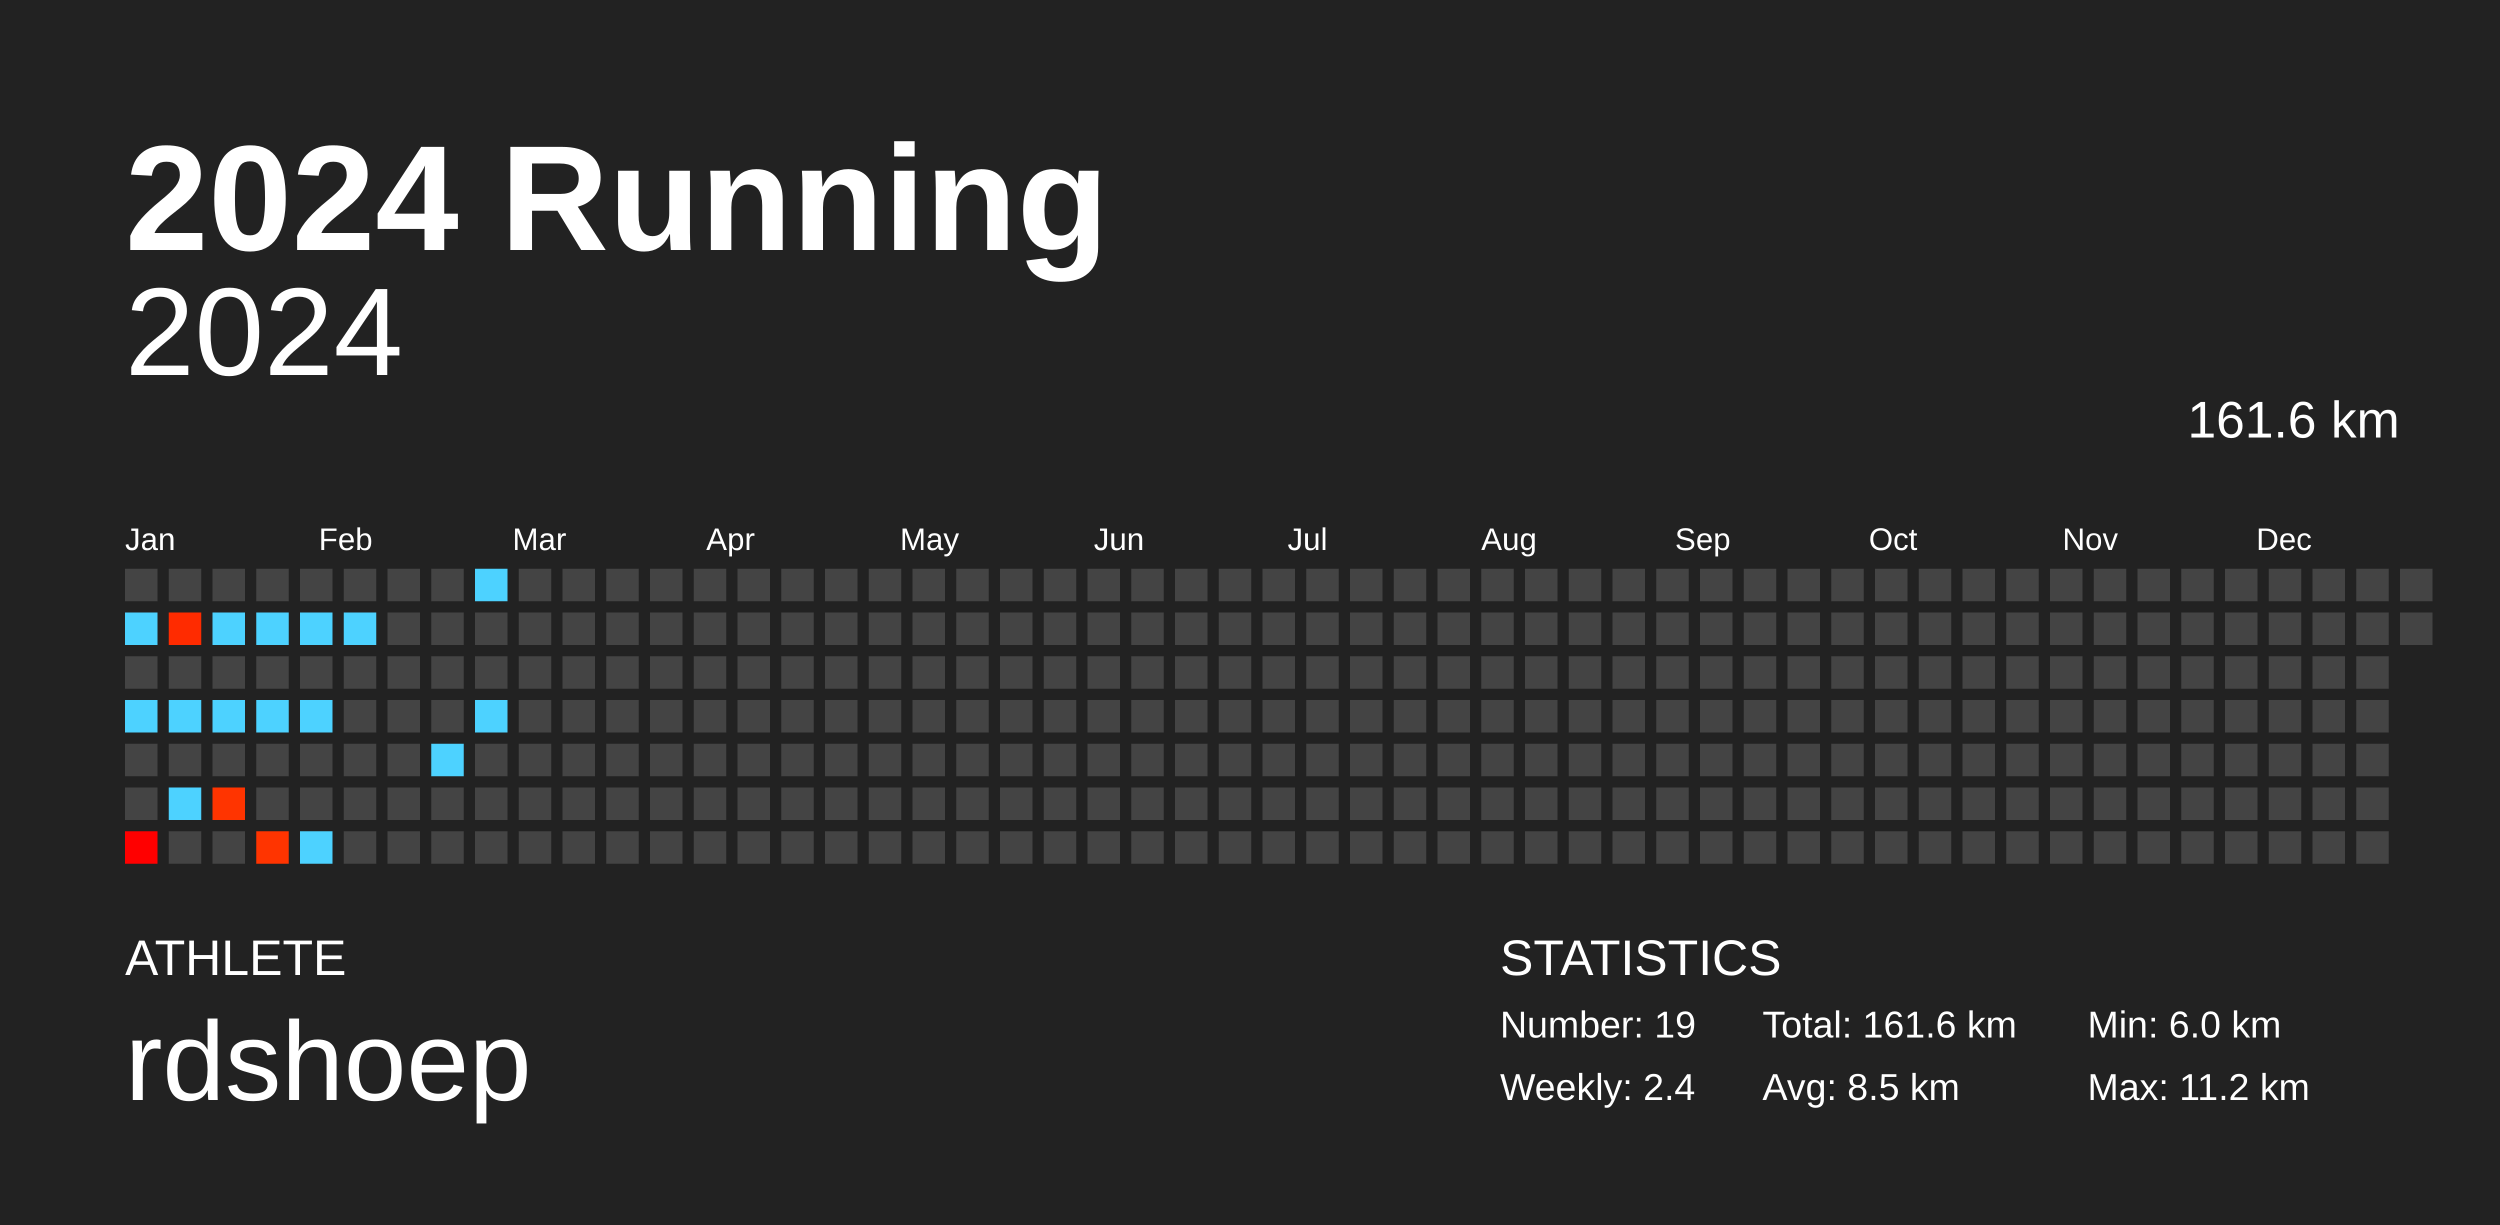
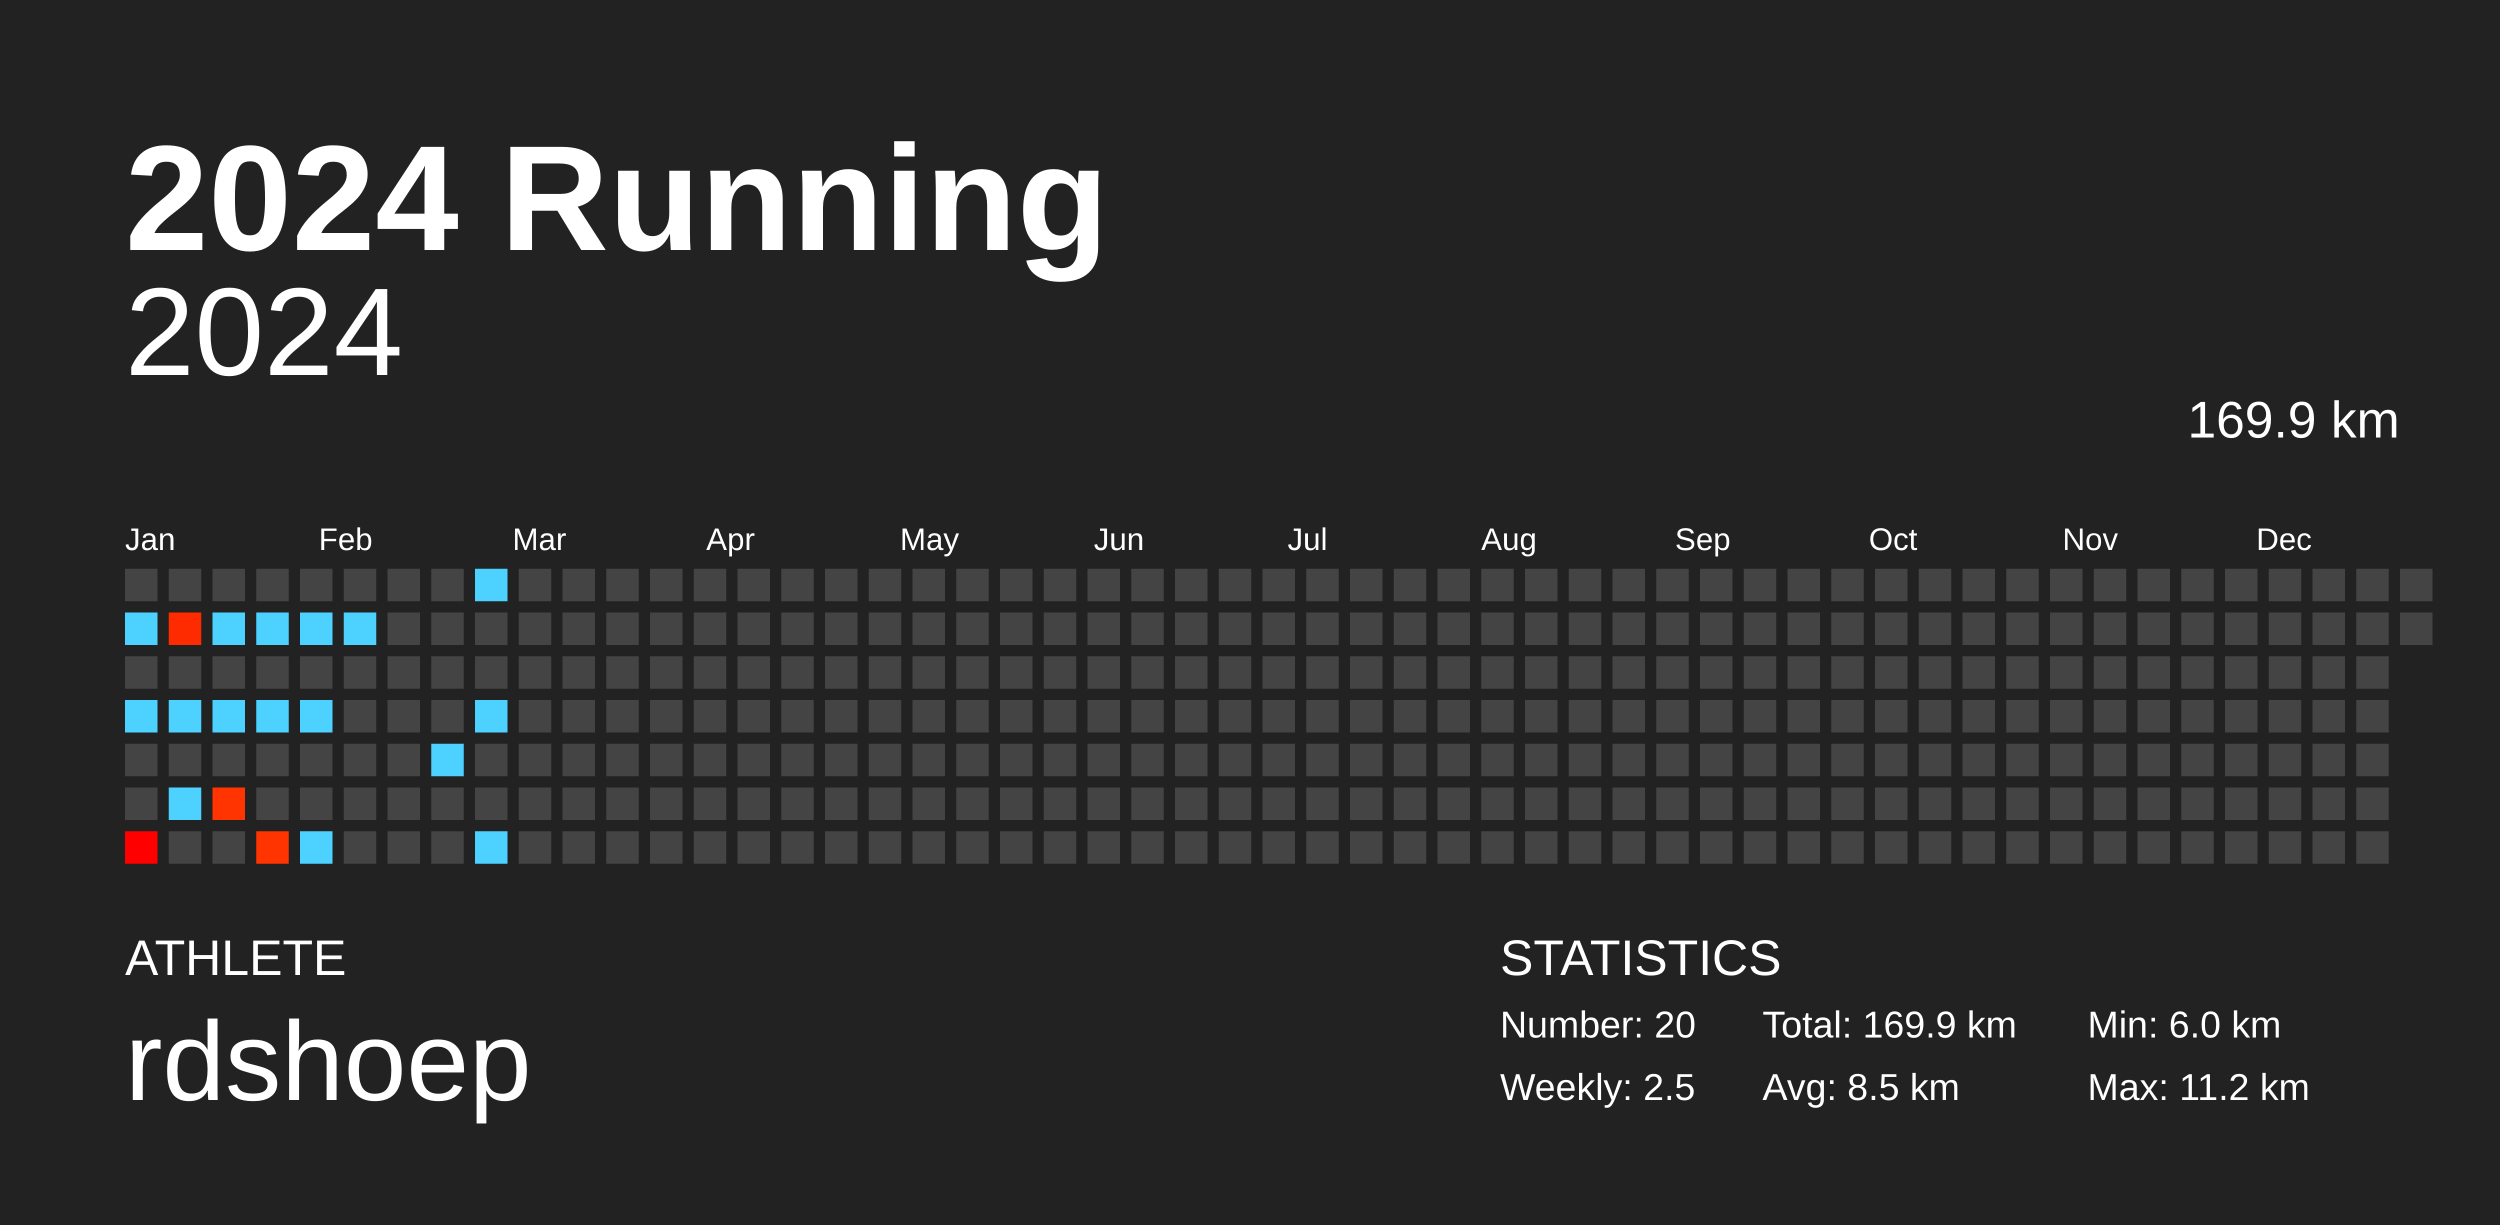
<svg xmlns="http://www.w3.org/2000/svg" baseProfile="full" height="98mm" version="1.1" viewBox="0,0,200,98" width="200mm">
  <defs />
  <rect fill="#222222" height="98" width="200" x="0" y="0" />
  <text fill="#FFFFFF" style="font-size:12px; font-family:Arial; font-weight:bold;" x="10" y="20">2024 Running</text>
  <text fill="#FFFFFF" style="font-size:4px; font-family:Arial" x="10" y="78">ATHLETE</text>
  <text fill="#FFFFFF" style="font-size:9px; font-family:Arial" x="10" y="88">rdshoep</text>
  <text fill="#FFFFFF" style="font-size:4px; font-family:Arial" x="120" y="78">STATISTICS</text>
-   <text fill="#FFFFFF" style="font-size:3px; font-family:Arial" x="120" y="83">Number: 19</text>
-   <text fill="#FFFFFF" style="font-size:3px; font-family:Arial" x="120" y="88">Weekly: 2.4</text>
-   <text fill="#FFFFFF" style="font-size:3px; font-family:Arial" x="141" y="83">Total: 161.6 km</text>
+   <text fill="#FFFFFF" style="font-size:3px; font-family:Arial" x="120" y="83">Number: 20</text>
+   <text fill="#FFFFFF" style="font-size:3px; font-family:Arial" x="120" y="88">Weekly: 2.5</text>
+   <text fill="#FFFFFF" style="font-size:3px; font-family:Arial" x="141" y="83">Total: 169.9 km</text>
  <text fill="#FFFFFF" style="font-size:3px; font-family:Arial" x="141" y="88">Avg: 8.5 km</text>
  <text fill="#FFFFFF" style="font-size:3px; font-family:Arial" x="167" y="83">Min: 6.0 km</text>
  <text fill="#FFFFFF" style="font-size:3px; font-family:Arial" x="167" y="88">Max: 11.2 km</text>
  <text alignment-baseline="hanging" fill="#FFFFFF" style="font-size:10.0px; font-family:Arial;" x="10" y="30">2024</text>
-   <text alignment-baseline="hanging" fill="#FFFFFF" style="font-size:4.125px; font-family:Arial;" x="175" y="35">161.6 km</text>
+   <text alignment-baseline="hanging" fill="#FFFFFF" style="font-size:4.125px; font-family:Arial;" x="175" y="35">169.9 km</text>
  <text fill="#FFFFFF" style="font-size:2.5px; font-family:Arial" x="10.0" y="44">Jan</text>
  <text fill="#FFFFFF" style="font-size:2.5px; font-family:Arial" x="25.5" y="44">Feb</text>
  <text fill="#FFFFFF" style="font-size:2.5px; font-family:Arial" x="41.0" y="44">Mar</text>
  <text fill="#FFFFFF" style="font-size:2.5px; font-family:Arial" x="56.5" y="44">Apr</text>
  <text fill="#FFFFFF" style="font-size:2.5px; font-family:Arial" x="72.0" y="44">May</text>
  <text fill="#FFFFFF" style="font-size:2.5px; font-family:Arial" x="87.5" y="44">Jun</text>
  <text fill="#FFFFFF" style="font-size:2.5px; font-family:Arial" x="103.0" y="44">Jul</text>
  <text fill="#FFFFFF" style="font-size:2.5px; font-family:Arial" x="118.5" y="44">Aug</text>
  <text fill="#FFFFFF" style="font-size:2.5px; font-family:Arial" x="134.0" y="44">Sep</text>
  <text fill="#FFFFFF" style="font-size:2.5px; font-family:Arial" x="149.5" y="44">Oct</text>
  <text fill="#FFFFFF" style="font-size:2.5px; font-family:Arial" x="165.0" y="44">Nov</text>
  <text fill="#FFFFFF" style="font-size:2.5px; font-family:Arial" x="180.5" y="44">Dec</text>
  <rect fill="#444444" height="2.6" width="2.6" x="10.0" y="45.5" />
  <rect fill="#4dd2ff" height="2.6" width="2.6" x="10.0" y="49.0" />
  <rect fill="#444444" height="2.6" width="2.6" x="10.0" y="52.5" />
  <rect fill="#4dd2ff" height="2.6" width="2.6" x="10.0" y="56.0" />
  <rect fill="#444444" height="2.6" width="2.6" x="10.0" y="59.5" />
  <rect fill="#444444" height="2.6" width="2.6" x="10.0" y="63.0" />
  <rect fill="#ff0000" height="2.6" width="2.6" x="10.0" y="66.5" />
  <rect fill="#444444" height="2.6" width="2.6" x="13.5" y="45.5" />
  <rect fill="#ff2b00" height="2.6" width="2.6" x="13.5" y="49.0" />
  <rect fill="#444444" height="2.6" width="2.6" x="13.5" y="52.5" />
  <rect fill="#4dd2ff" height="2.6" width="2.6" x="13.5" y="56.0" />
  <rect fill="#444444" height="2.6" width="2.6" x="13.5" y="59.5" />
  <rect fill="#4dd2ff" height="2.6" width="2.6" x="13.5" y="63.0" />
  <rect fill="#444444" height="2.6" width="2.6" x="13.5" y="66.5" />
  <rect fill="#444444" height="2.6" width="2.6" x="17.0" y="45.5" />
  <rect fill="#4dd2ff" height="2.6" width="2.6" x="17.0" y="49.0" />
  <rect fill="#444444" height="2.6" width="2.6" x="17.0" y="52.5" />
  <rect fill="#4dd2ff" height="2.6" width="2.6" x="17.0" y="56.0" />
  <rect fill="#444444" height="2.6" width="2.6" x="17.0" y="59.5" />
  <rect fill="#ff3400" height="2.6" width="2.6" x="17.0" y="63.0" />
  <rect fill="#444444" height="2.6" width="2.6" x="17.0" y="66.5" />
  <rect fill="#444444" height="2.6" width="2.6" x="20.5" y="45.5" />
  <rect fill="#4dd2ff" height="2.6" width="2.6" x="20.5" y="49.0" />
  <rect fill="#444444" height="2.6" width="2.6" x="20.5" y="52.5" />
  <rect fill="#4dd2ff" height="2.6" width="2.6" x="20.5" y="56.0" />
  <rect fill="#444444" height="2.6" width="2.6" x="20.5" y="59.5" />
  <rect fill="#444444" height="2.6" width="2.6" x="20.5" y="63.0" />
  <rect fill="#ff3400" height="2.6" width="2.6" x="20.5" y="66.5" />
  <rect fill="#444444" height="2.6" width="2.6" x="24.0" y="45.5" />
  <rect fill="#4dd2ff" height="2.6" width="2.6" x="24.0" y="49.0" />
  <rect fill="#444444" height="2.6" width="2.6" x="24.0" y="52.5" />
  <rect fill="#4dd2ff" height="2.6" width="2.6" x="24.0" y="56.0" />
  <rect fill="#444444" height="2.6" width="2.6" x="24.0" y="59.5" />
  <rect fill="#444444" height="2.6" width="2.6" x="24.0" y="63.0" />
  <rect fill="#4dd2ff" height="2.6" width="2.6" x="24.0" y="66.5" />
  <rect fill="#444444" height="2.6" width="2.6" x="27.5" y="45.5" />
  <rect fill="#4dd2ff" height="2.6" width="2.6" x="27.5" y="49.0" />
  <rect fill="#444444" height="2.6" width="2.6" x="27.5" y="52.5" />
  <rect fill="#444444" height="2.6" width="2.6" x="27.5" y="56.0" />
  <rect fill="#444444" height="2.6" width="2.6" x="27.5" y="59.5" />
  <rect fill="#444444" height="2.6" width="2.6" x="27.5" y="63.0" />
  <rect fill="#444444" height="2.6" width="2.6" x="27.5" y="66.5" />
  <rect fill="#444444" height="2.6" width="2.6" x="31.0" y="45.5" />
  <rect fill="#444444" height="2.6" width="2.6" x="31.0" y="49.0" />
  <rect fill="#444444" height="2.6" width="2.6" x="31.0" y="52.5" />
  <rect fill="#444444" height="2.6" width="2.6" x="31.0" y="56.0" />
  <rect fill="#444444" height="2.6" width="2.6" x="31.0" y="59.5" />
  <rect fill="#444444" height="2.6" width="2.6" x="31.0" y="63.0" />
  <rect fill="#444444" height="2.6" width="2.6" x="31.0" y="66.5" />
  <rect fill="#444444" height="2.6" width="2.6" x="34.5" y="45.5" />
  <rect fill="#444444" height="2.6" width="2.6" x="34.5" y="49.0" />
  <rect fill="#444444" height="2.6" width="2.6" x="34.5" y="52.5" />
  <rect fill="#444444" height="2.6" width="2.6" x="34.5" y="56.0" />
  <rect fill="#4dd2ff" height="2.6" width="2.6" x="34.5" y="59.5" />
  <rect fill="#444444" height="2.6" width="2.6" x="34.5" y="63.0" />
  <rect fill="#444444" height="2.6" width="2.6" x="34.5" y="66.5" />
  <rect fill="#4dd2ff" height="2.6" width="2.6" x="38.0" y="45.5" />
  <rect fill="#444444" height="2.6" width="2.6" x="38.0" y="49.0" />
  <rect fill="#444444" height="2.6" width="2.6" x="38.0" y="52.5" />
  <rect fill="#4dd2ff" height="2.6" width="2.6" x="38.0" y="56.0" />
  <rect fill="#444444" height="2.6" width="2.6" x="38.0" y="59.5" />
  <rect fill="#444444" height="2.6" width="2.6" x="38.0" y="63.0" />
-   <rect fill="#444444" height="2.6" width="2.6" x="38.0" y="66.5" />
+   <rect fill="#4dd2ff" height="2.6" width="2.6" x="38.0" y="66.5" />
  <rect fill="#444444" height="2.6" width="2.6" x="41.5" y="45.5" />
  <rect fill="#444444" height="2.6" width="2.6" x="41.5" y="49.0" />
  <rect fill="#444444" height="2.6" width="2.6" x="41.5" y="52.5" />
  <rect fill="#444444" height="2.6" width="2.6" x="41.5" y="56.0" />
  <rect fill="#444444" height="2.6" width="2.6" x="41.5" y="59.5" />
  <rect fill="#444444" height="2.6" width="2.6" x="41.5" y="63.0" />
  <rect fill="#444444" height="2.6" width="2.6" x="41.5" y="66.5" />
  <rect fill="#444444" height="2.6" width="2.6" x="45.0" y="45.5" />
  <rect fill="#444444" height="2.6" width="2.6" x="45.0" y="49.0" />
  <rect fill="#444444" height="2.6" width="2.6" x="45.0" y="52.5" />
  <rect fill="#444444" height="2.6" width="2.6" x="45.0" y="56.0" />
  <rect fill="#444444" height="2.6" width="2.6" x="45.0" y="59.5" />
  <rect fill="#444444" height="2.6" width="2.6" x="45.0" y="63.0" />
  <rect fill="#444444" height="2.6" width="2.6" x="45.0" y="66.5" />
  <rect fill="#444444" height="2.6" width="2.6" x="48.5" y="45.5" />
  <rect fill="#444444" height="2.6" width="2.6" x="48.5" y="49.0" />
  <rect fill="#444444" height="2.6" width="2.6" x="48.5" y="52.5" />
  <rect fill="#444444" height="2.6" width="2.6" x="48.5" y="56.0" />
  <rect fill="#444444" height="2.6" width="2.6" x="48.5" y="59.5" />
  <rect fill="#444444" height="2.6" width="2.6" x="48.5" y="63.0" />
  <rect fill="#444444" height="2.6" width="2.6" x="48.5" y="66.5" />
  <rect fill="#444444" height="2.6" width="2.6" x="52.0" y="45.5" />
  <rect fill="#444444" height="2.6" width="2.6" x="52.0" y="49.0" />
  <rect fill="#444444" height="2.6" width="2.6" x="52.0" y="52.5" />
  <rect fill="#444444" height="2.6" width="2.6" x="52.0" y="56.0" />
  <rect fill="#444444" height="2.6" width="2.6" x="52.0" y="59.5" />
  <rect fill="#444444" height="2.6" width="2.6" x="52.0" y="63.0" />
  <rect fill="#444444" height="2.6" width="2.6" x="52.0" y="66.5" />
  <rect fill="#444444" height="2.6" width="2.6" x="55.5" y="45.5" />
  <rect fill="#444444" height="2.6" width="2.6" x="55.5" y="49.0" />
  <rect fill="#444444" height="2.6" width="2.6" x="55.5" y="52.5" />
  <rect fill="#444444" height="2.6" width="2.6" x="55.5" y="56.0" />
  <rect fill="#444444" height="2.6" width="2.6" x="55.5" y="59.5" />
  <rect fill="#444444" height="2.6" width="2.6" x="55.5" y="63.0" />
  <rect fill="#444444" height="2.6" width="2.6" x="55.5" y="66.5" />
  <rect fill="#444444" height="2.6" width="2.6" x="59.0" y="45.5" />
  <rect fill="#444444" height="2.6" width="2.6" x="59.0" y="49.0" />
  <rect fill="#444444" height="2.6" width="2.6" x="59.0" y="52.5" />
  <rect fill="#444444" height="2.6" width="2.6" x="59.0" y="56.0" />
  <rect fill="#444444" height="2.6" width="2.6" x="59.0" y="59.5" />
  <rect fill="#444444" height="2.6" width="2.6" x="59.0" y="63.0" />
  <rect fill="#444444" height="2.6" width="2.6" x="59.0" y="66.5" />
  <rect fill="#444444" height="2.6" width="2.6" x="62.5" y="45.5" />
  <rect fill="#444444" height="2.6" width="2.6" x="62.5" y="49.0" />
  <rect fill="#444444" height="2.6" width="2.6" x="62.5" y="52.5" />
  <rect fill="#444444" height="2.6" width="2.6" x="62.5" y="56.0" />
  <rect fill="#444444" height="2.6" width="2.6" x="62.5" y="59.5" />
  <rect fill="#444444" height="2.6" width="2.6" x="62.5" y="63.0" />
  <rect fill="#444444" height="2.6" width="2.6" x="62.5" y="66.5" />
  <rect fill="#444444" height="2.6" width="2.6" x="66.0" y="45.5" />
  <rect fill="#444444" height="2.6" width="2.6" x="66.0" y="49.0" />
  <rect fill="#444444" height="2.6" width="2.6" x="66.0" y="52.5" />
  <rect fill="#444444" height="2.6" width="2.6" x="66.0" y="56.0" />
  <rect fill="#444444" height="2.6" width="2.6" x="66.0" y="59.5" />
  <rect fill="#444444" height="2.6" width="2.6" x="66.0" y="63.0" />
  <rect fill="#444444" height="2.6" width="2.6" x="66.0" y="66.5" />
  <rect fill="#444444" height="2.6" width="2.6" x="69.5" y="45.5" />
  <rect fill="#444444" height="2.6" width="2.6" x="69.5" y="49.0" />
  <rect fill="#444444" height="2.6" width="2.6" x="69.5" y="52.5" />
  <rect fill="#444444" height="2.6" width="2.6" x="69.5" y="56.0" />
  <rect fill="#444444" height="2.6" width="2.6" x="69.5" y="59.5" />
  <rect fill="#444444" height="2.6" width="2.6" x="69.5" y="63.0" />
  <rect fill="#444444" height="2.6" width="2.6" x="69.5" y="66.5" />
  <rect fill="#444444" height="2.6" width="2.6" x="73.0" y="45.5" />
  <rect fill="#444444" height="2.6" width="2.6" x="73.0" y="49.0" />
  <rect fill="#444444" height="2.6" width="2.6" x="73.0" y="52.5" />
  <rect fill="#444444" height="2.6" width="2.6" x="73.0" y="56.0" />
  <rect fill="#444444" height="2.6" width="2.6" x="73.0" y="59.5" />
  <rect fill="#444444" height="2.6" width="2.6" x="73.0" y="63.0" />
  <rect fill="#444444" height="2.6" width="2.6" x="73.0" y="66.5" />
  <rect fill="#444444" height="2.6" width="2.6" x="76.5" y="45.5" />
  <rect fill="#444444" height="2.6" width="2.6" x="76.5" y="49.0" />
  <rect fill="#444444" height="2.6" width="2.6" x="76.5" y="52.5" />
  <rect fill="#444444" height="2.6" width="2.6" x="76.5" y="56.0" />
  <rect fill="#444444" height="2.6" width="2.6" x="76.5" y="59.5" />
  <rect fill="#444444" height="2.6" width="2.6" x="76.5" y="63.0" />
  <rect fill="#444444" height="2.6" width="2.6" x="76.5" y="66.5" />
  <rect fill="#444444" height="2.6" width="2.6" x="80.0" y="45.5" />
  <rect fill="#444444" height="2.6" width="2.6" x="80.0" y="49.0" />
  <rect fill="#444444" height="2.6" width="2.6" x="80.0" y="52.5" />
  <rect fill="#444444" height="2.6" width="2.6" x="80.0" y="56.0" />
  <rect fill="#444444" height="2.6" width="2.6" x="80.0" y="59.5" />
  <rect fill="#444444" height="2.6" width="2.6" x="80.0" y="63.0" />
  <rect fill="#444444" height="2.6" width="2.6" x="80.0" y="66.5" />
  <rect fill="#444444" height="2.6" width="2.6" x="83.5" y="45.5" />
  <rect fill="#444444" height="2.6" width="2.6" x="83.5" y="49.0" />
  <rect fill="#444444" height="2.6" width="2.6" x="83.5" y="52.5" />
  <rect fill="#444444" height="2.6" width="2.6" x="83.5" y="56.0" />
  <rect fill="#444444" height="2.6" width="2.6" x="83.5" y="59.5" />
  <rect fill="#444444" height="2.6" width="2.6" x="83.5" y="63.0" />
  <rect fill="#444444" height="2.6" width="2.6" x="83.5" y="66.5" />
  <rect fill="#444444" height="2.6" width="2.6" x="87.0" y="45.5" />
  <rect fill="#444444" height="2.6" width="2.6" x="87.0" y="49.0" />
  <rect fill="#444444" height="2.6" width="2.6" x="87.0" y="52.5" />
  <rect fill="#444444" height="2.6" width="2.6" x="87.0" y="56.0" />
  <rect fill="#444444" height="2.6" width="2.6" x="87.0" y="59.5" />
  <rect fill="#444444" height="2.6" width="2.6" x="87.0" y="63.0" />
  <rect fill="#444444" height="2.6" width="2.6" x="87.0" y="66.5" />
  <rect fill="#444444" height="2.6" width="2.6" x="90.5" y="45.5" />
  <rect fill="#444444" height="2.6" width="2.6" x="90.5" y="49.0" />
  <rect fill="#444444" height="2.6" width="2.6" x="90.5" y="52.5" />
  <rect fill="#444444" height="2.6" width="2.6" x="90.5" y="56.0" />
  <rect fill="#444444" height="2.6" width="2.6" x="90.5" y="59.5" />
  <rect fill="#444444" height="2.6" width="2.6" x="90.5" y="63.0" />
  <rect fill="#444444" height="2.6" width="2.6" x="90.5" y="66.5" />
  <rect fill="#444444" height="2.6" width="2.6" x="94.0" y="45.5" />
  <rect fill="#444444" height="2.6" width="2.6" x="94.0" y="49.0" />
  <rect fill="#444444" height="2.6" width="2.6" x="94.0" y="52.5" />
  <rect fill="#444444" height="2.6" width="2.6" x="94.0" y="56.0" />
  <rect fill="#444444" height="2.6" width="2.6" x="94.0" y="59.5" />
  <rect fill="#444444" height="2.6" width="2.6" x="94.0" y="63.0" />
  <rect fill="#444444" height="2.6" width="2.6" x="94.0" y="66.5" />
  <rect fill="#444444" height="2.6" width="2.6" x="97.5" y="45.5" />
  <rect fill="#444444" height="2.6" width="2.6" x="97.5" y="49.0" />
  <rect fill="#444444" height="2.6" width="2.6" x="97.5" y="52.5" />
  <rect fill="#444444" height="2.6" width="2.6" x="97.5" y="56.0" />
  <rect fill="#444444" height="2.6" width="2.6" x="97.5" y="59.5" />
  <rect fill="#444444" height="2.6" width="2.6" x="97.5" y="63.0" />
  <rect fill="#444444" height="2.6" width="2.6" x="97.5" y="66.5" />
  <rect fill="#444444" height="2.6" width="2.6" x="101.0" y="45.5" />
  <rect fill="#444444" height="2.6" width="2.6" x="101.0" y="49.0" />
  <rect fill="#444444" height="2.6" width="2.6" x="101.0" y="52.5" />
  <rect fill="#444444" height="2.6" width="2.6" x="101.0" y="56.0" />
  <rect fill="#444444" height="2.6" width="2.6" x="101.0" y="59.5" />
  <rect fill="#444444" height="2.6" width="2.6" x="101.0" y="63.0" />
  <rect fill="#444444" height="2.6" width="2.6" x="101.0" y="66.5" />
  <rect fill="#444444" height="2.6" width="2.6" x="104.5" y="45.5" />
  <rect fill="#444444" height="2.6" width="2.6" x="104.5" y="49.0" />
  <rect fill="#444444" height="2.6" width="2.6" x="104.5" y="52.5" />
  <rect fill="#444444" height="2.6" width="2.6" x="104.5" y="56.0" />
  <rect fill="#444444" height="2.6" width="2.6" x="104.5" y="59.5" />
  <rect fill="#444444" height="2.6" width="2.6" x="104.5" y="63.0" />
  <rect fill="#444444" height="2.6" width="2.6" x="104.5" y="66.5" />
  <rect fill="#444444" height="2.6" width="2.6" x="108.0" y="45.5" />
  <rect fill="#444444" height="2.6" width="2.6" x="108.0" y="49.0" />
  <rect fill="#444444" height="2.6" width="2.6" x="108.0" y="52.5" />
  <rect fill="#444444" height="2.6" width="2.6" x="108.0" y="56.0" />
  <rect fill="#444444" height="2.6" width="2.6" x="108.0" y="59.5" />
  <rect fill="#444444" height="2.6" width="2.6" x="108.0" y="63.0" />
  <rect fill="#444444" height="2.6" width="2.6" x="108.0" y="66.5" />
  <rect fill="#444444" height="2.6" width="2.6" x="111.5" y="45.5" />
  <rect fill="#444444" height="2.6" width="2.6" x="111.5" y="49.0" />
  <rect fill="#444444" height="2.6" width="2.6" x="111.5" y="52.5" />
  <rect fill="#444444" height="2.6" width="2.6" x="111.5" y="56.0" />
  <rect fill="#444444" height="2.6" width="2.6" x="111.5" y="59.5" />
  <rect fill="#444444" height="2.6" width="2.6" x="111.5" y="63.0" />
  <rect fill="#444444" height="2.6" width="2.6" x="111.5" y="66.5" />
  <rect fill="#444444" height="2.6" width="2.6" x="115.0" y="45.5" />
  <rect fill="#444444" height="2.6" width="2.6" x="115.0" y="49.0" />
  <rect fill="#444444" height="2.6" width="2.6" x="115.0" y="52.5" />
  <rect fill="#444444" height="2.6" width="2.6" x="115.0" y="56.0" />
  <rect fill="#444444" height="2.6" width="2.6" x="115.0" y="59.5" />
  <rect fill="#444444" height="2.6" width="2.6" x="115.0" y="63.0" />
  <rect fill="#444444" height="2.6" width="2.6" x="115.0" y="66.5" />
  <rect fill="#444444" height="2.6" width="2.6" x="118.5" y="45.5" />
  <rect fill="#444444" height="2.6" width="2.6" x="118.5" y="49.0" />
  <rect fill="#444444" height="2.6" width="2.6" x="118.5" y="52.5" />
  <rect fill="#444444" height="2.6" width="2.6" x="118.5" y="56.0" />
  <rect fill="#444444" height="2.6" width="2.6" x="118.5" y="59.5" />
  <rect fill="#444444" height="2.6" width="2.6" x="118.5" y="63.0" />
  <rect fill="#444444" height="2.6" width="2.6" x="118.5" y="66.5" />
  <rect fill="#444444" height="2.6" width="2.6" x="122.0" y="45.5" />
  <rect fill="#444444" height="2.6" width="2.6" x="122.0" y="49.0" />
  <rect fill="#444444" height="2.6" width="2.6" x="122.0" y="52.5" />
  <rect fill="#444444" height="2.6" width="2.6" x="122.0" y="56.0" />
  <rect fill="#444444" height="2.6" width="2.6" x="122.0" y="59.5" />
  <rect fill="#444444" height="2.6" width="2.6" x="122.0" y="63.0" />
  <rect fill="#444444" height="2.6" width="2.6" x="122.0" y="66.5" />
  <rect fill="#444444" height="2.6" width="2.6" x="125.5" y="45.5" />
  <rect fill="#444444" height="2.6" width="2.6" x="125.5" y="49.0" />
  <rect fill="#444444" height="2.6" width="2.6" x="125.5" y="52.5" />
  <rect fill="#444444" height="2.6" width="2.6" x="125.5" y="56.0" />
  <rect fill="#444444" height="2.6" width="2.6" x="125.5" y="59.5" />
  <rect fill="#444444" height="2.6" width="2.6" x="125.5" y="63.0" />
  <rect fill="#444444" height="2.6" width="2.6" x="125.5" y="66.5" />
  <rect fill="#444444" height="2.6" width="2.6" x="129.0" y="45.5" />
  <rect fill="#444444" height="2.6" width="2.6" x="129.0" y="49.0" />
  <rect fill="#444444" height="2.6" width="2.6" x="129.0" y="52.5" />
  <rect fill="#444444" height="2.6" width="2.6" x="129.0" y="56.0" />
  <rect fill="#444444" height="2.6" width="2.6" x="129.0" y="59.5" />
  <rect fill="#444444" height="2.6" width="2.6" x="129.0" y="63.0" />
  <rect fill="#444444" height="2.6" width="2.6" x="129.0" y="66.5" />
  <rect fill="#444444" height="2.6" width="2.6" x="132.5" y="45.5" />
  <rect fill="#444444" height="2.6" width="2.6" x="132.5" y="49.0" />
  <rect fill="#444444" height="2.6" width="2.6" x="132.5" y="52.5" />
  <rect fill="#444444" height="2.6" width="2.6" x="132.5" y="56.0" />
  <rect fill="#444444" height="2.6" width="2.6" x="132.5" y="59.5" />
  <rect fill="#444444" height="2.6" width="2.6" x="132.5" y="63.0" />
  <rect fill="#444444" height="2.6" width="2.6" x="132.5" y="66.5" />
  <rect fill="#444444" height="2.6" width="2.6" x="136.0" y="45.5" />
  <rect fill="#444444" height="2.6" width="2.6" x="136.0" y="49.0" />
  <rect fill="#444444" height="2.6" width="2.6" x="136.0" y="52.5" />
  <rect fill="#444444" height="2.6" width="2.6" x="136.0" y="56.0" />
  <rect fill="#444444" height="2.6" width="2.6" x="136.0" y="59.5" />
  <rect fill="#444444" height="2.6" width="2.6" x="136.0" y="63.0" />
  <rect fill="#444444" height="2.6" width="2.6" x="136.0" y="66.5" />
  <rect fill="#444444" height="2.6" width="2.6" x="139.5" y="45.5" />
  <rect fill="#444444" height="2.6" width="2.6" x="139.5" y="49.0" />
  <rect fill="#444444" height="2.6" width="2.6" x="139.5" y="52.5" />
  <rect fill="#444444" height="2.6" width="2.6" x="139.5" y="56.0" />
  <rect fill="#444444" height="2.6" width="2.6" x="139.5" y="59.5" />
  <rect fill="#444444" height="2.6" width="2.6" x="139.5" y="63.0" />
  <rect fill="#444444" height="2.6" width="2.6" x="139.5" y="66.5" />
  <rect fill="#444444" height="2.6" width="2.6" x="143.0" y="45.5" />
  <rect fill="#444444" height="2.6" width="2.6" x="143.0" y="49.0" />
  <rect fill="#444444" height="2.6" width="2.6" x="143.0" y="52.5" />
  <rect fill="#444444" height="2.6" width="2.6" x="143.0" y="56.0" />
  <rect fill="#444444" height="2.6" width="2.6" x="143.0" y="59.5" />
  <rect fill="#444444" height="2.6" width="2.6" x="143.0" y="63.0" />
  <rect fill="#444444" height="2.6" width="2.6" x="143.0" y="66.5" />
  <rect fill="#444444" height="2.6" width="2.6" x="146.5" y="45.5" />
  <rect fill="#444444" height="2.6" width="2.6" x="146.5" y="49.0" />
  <rect fill="#444444" height="2.6" width="2.6" x="146.5" y="52.5" />
  <rect fill="#444444" height="2.6" width="2.6" x="146.5" y="56.0" />
  <rect fill="#444444" height="2.6" width="2.6" x="146.5" y="59.5" />
  <rect fill="#444444" height="2.6" width="2.6" x="146.5" y="63.0" />
  <rect fill="#444444" height="2.6" width="2.6" x="146.5" y="66.5" />
  <rect fill="#444444" height="2.6" width="2.6" x="150.0" y="45.5" />
  <rect fill="#444444" height="2.6" width="2.6" x="150.0" y="49.0" />
  <rect fill="#444444" height="2.6" width="2.6" x="150.0" y="52.5" />
  <rect fill="#444444" height="2.6" width="2.6" x="150.0" y="56.0" />
  <rect fill="#444444" height="2.6" width="2.6" x="150.0" y="59.5" />
  <rect fill="#444444" height="2.6" width="2.6" x="150.0" y="63.0" />
  <rect fill="#444444" height="2.6" width="2.6" x="150.0" y="66.5" />
  <rect fill="#444444" height="2.6" width="2.6" x="153.5" y="45.5" />
  <rect fill="#444444" height="2.6" width="2.6" x="153.5" y="49.0" />
  <rect fill="#444444" height="2.6" width="2.6" x="153.5" y="52.5" />
  <rect fill="#444444" height="2.6" width="2.6" x="153.5" y="56.0" />
  <rect fill="#444444" height="2.6" width="2.6" x="153.5" y="59.5" />
  <rect fill="#444444" height="2.6" width="2.6" x="153.5" y="63.0" />
  <rect fill="#444444" height="2.6" width="2.6" x="153.5" y="66.5" />
  <rect fill="#444444" height="2.6" width="2.6" x="157.0" y="45.5" />
  <rect fill="#444444" height="2.6" width="2.6" x="157.0" y="49.0" />
  <rect fill="#444444" height="2.6" width="2.6" x="157.0" y="52.5" />
  <rect fill="#444444" height="2.6" width="2.6" x="157.0" y="56.0" />
  <rect fill="#444444" height="2.6" width="2.6" x="157.0" y="59.5" />
  <rect fill="#444444" height="2.6" width="2.6" x="157.0" y="63.0" />
  <rect fill="#444444" height="2.6" width="2.6" x="157.0" y="66.5" />
  <rect fill="#444444" height="2.6" width="2.6" x="160.5" y="45.5" />
  <rect fill="#444444" height="2.6" width="2.6" x="160.5" y="49.0" />
  <rect fill="#444444" height="2.6" width="2.6" x="160.5" y="52.5" />
  <rect fill="#444444" height="2.6" width="2.6" x="160.5" y="56.0" />
  <rect fill="#444444" height="2.6" width="2.6" x="160.5" y="59.5" />
  <rect fill="#444444" height="2.6" width="2.6" x="160.5" y="63.0" />
  <rect fill="#444444" height="2.6" width="2.6" x="160.5" y="66.5" />
  <rect fill="#444444" height="2.6" width="2.6" x="164.0" y="45.5" />
  <rect fill="#444444" height="2.6" width="2.6" x="164.0" y="49.0" />
  <rect fill="#444444" height="2.6" width="2.6" x="164.0" y="52.5" />
  <rect fill="#444444" height="2.6" width="2.6" x="164.0" y="56.0" />
  <rect fill="#444444" height="2.6" width="2.6" x="164.0" y="59.5" />
  <rect fill="#444444" height="2.6" width="2.6" x="164.0" y="63.0" />
  <rect fill="#444444" height="2.6" width="2.6" x="164.0" y="66.5" />
  <rect fill="#444444" height="2.6" width="2.6" x="167.5" y="45.5" />
  <rect fill="#444444" height="2.6" width="2.6" x="167.5" y="49.0" />
  <rect fill="#444444" height="2.6" width="2.6" x="167.5" y="52.5" />
  <rect fill="#444444" height="2.6" width="2.6" x="167.5" y="56.0" />
  <rect fill="#444444" height="2.6" width="2.6" x="167.5" y="59.5" />
  <rect fill="#444444" height="2.6" width="2.6" x="167.5" y="63.0" />
  <rect fill="#444444" height="2.6" width="2.6" x="167.5" y="66.5" />
  <rect fill="#444444" height="2.6" width="2.6" x="171.0" y="45.5" />
  <rect fill="#444444" height="2.6" width="2.6" x="171.0" y="49.0" />
  <rect fill="#444444" height="2.6" width="2.6" x="171.0" y="52.5" />
  <rect fill="#444444" height="2.6" width="2.6" x="171.0" y="56.0" />
  <rect fill="#444444" height="2.6" width="2.6" x="171.0" y="59.5" />
  <rect fill="#444444" height="2.6" width="2.6" x="171.0" y="63.0" />
  <rect fill="#444444" height="2.6" width="2.6" x="171.0" y="66.5" />
  <rect fill="#444444" height="2.6" width="2.6" x="174.5" y="45.5" />
  <rect fill="#444444" height="2.6" width="2.6" x="174.5" y="49.0" />
  <rect fill="#444444" height="2.6" width="2.6" x="174.5" y="52.5" />
  <rect fill="#444444" height="2.6" width="2.6" x="174.5" y="56.0" />
  <rect fill="#444444" height="2.6" width="2.6" x="174.5" y="59.5" />
  <rect fill="#444444" height="2.6" width="2.6" x="174.5" y="63.0" />
  <rect fill="#444444" height="2.6" width="2.6" x="174.5" y="66.5" />
  <rect fill="#444444" height="2.6" width="2.6" x="178.0" y="45.5" />
  <rect fill="#444444" height="2.6" width="2.6" x="178.0" y="49.0" />
  <rect fill="#444444" height="2.6" width="2.6" x="178.0" y="52.5" />
  <rect fill="#444444" height="2.6" width="2.6" x="178.0" y="56.0" />
  <rect fill="#444444" height="2.6" width="2.6" x="178.0" y="59.5" />
  <rect fill="#444444" height="2.6" width="2.6" x="178.0" y="63.0" />
  <rect fill="#444444" height="2.6" width="2.6" x="178.0" y="66.5" />
  <rect fill="#444444" height="2.6" width="2.6" x="181.5" y="45.5" />
  <rect fill="#444444" height="2.6" width="2.6" x="181.5" y="49.0" />
  <rect fill="#444444" height="2.6" width="2.6" x="181.5" y="52.5" />
  <rect fill="#444444" height="2.6" width="2.6" x="181.5" y="56.0" />
  <rect fill="#444444" height="2.6" width="2.6" x="181.5" y="59.5" />
  <rect fill="#444444" height="2.6" width="2.6" x="181.5" y="63.0" />
  <rect fill="#444444" height="2.6" width="2.6" x="181.5" y="66.5" />
  <rect fill="#444444" height="2.6" width="2.6" x="185.0" y="45.5" />
  <rect fill="#444444" height="2.6" width="2.6" x="185.0" y="49.0" />
  <rect fill="#444444" height="2.6" width="2.6" x="185.0" y="52.5" />
  <rect fill="#444444" height="2.6" width="2.6" x="185.0" y="56.0" />
  <rect fill="#444444" height="2.6" width="2.6" x="185.0" y="59.5" />
  <rect fill="#444444" height="2.6" width="2.6" x="185.0" y="63.0" />
  <rect fill="#444444" height="2.6" width="2.6" x="185.0" y="66.5" />
  <rect fill="#444444" height="2.6" width="2.6" x="188.5" y="45.5" />
  <rect fill="#444444" height="2.6" width="2.6" x="188.5" y="49.0" />
  <rect fill="#444444" height="2.6" width="2.6" x="188.5" y="52.5" />
  <rect fill="#444444" height="2.6" width="2.6" x="188.5" y="56.0" />
  <rect fill="#444444" height="2.6" width="2.6" x="188.5" y="59.5" />
  <rect fill="#444444" height="2.6" width="2.6" x="188.5" y="63.0" />
  <rect fill="#444444" height="2.6" width="2.6" x="188.5" y="66.5" />
  <rect fill="#444444" height="2.6" width="2.6" x="192.0" y="45.5" />
  <rect fill="#444444" height="2.6" width="2.6" x="192.0" y="49.0" />
</svg>
